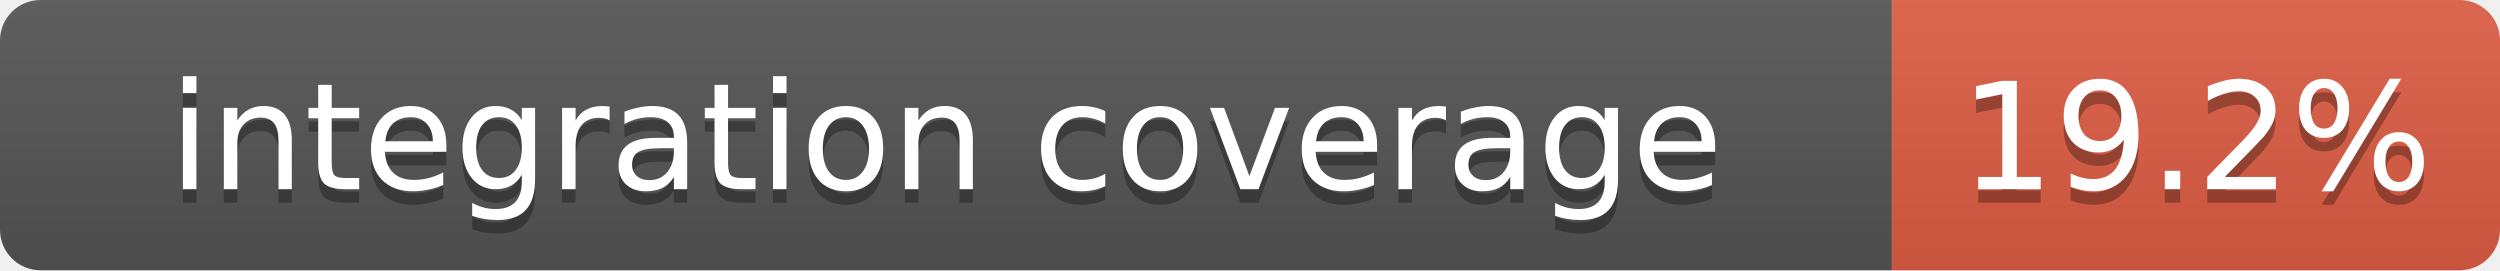
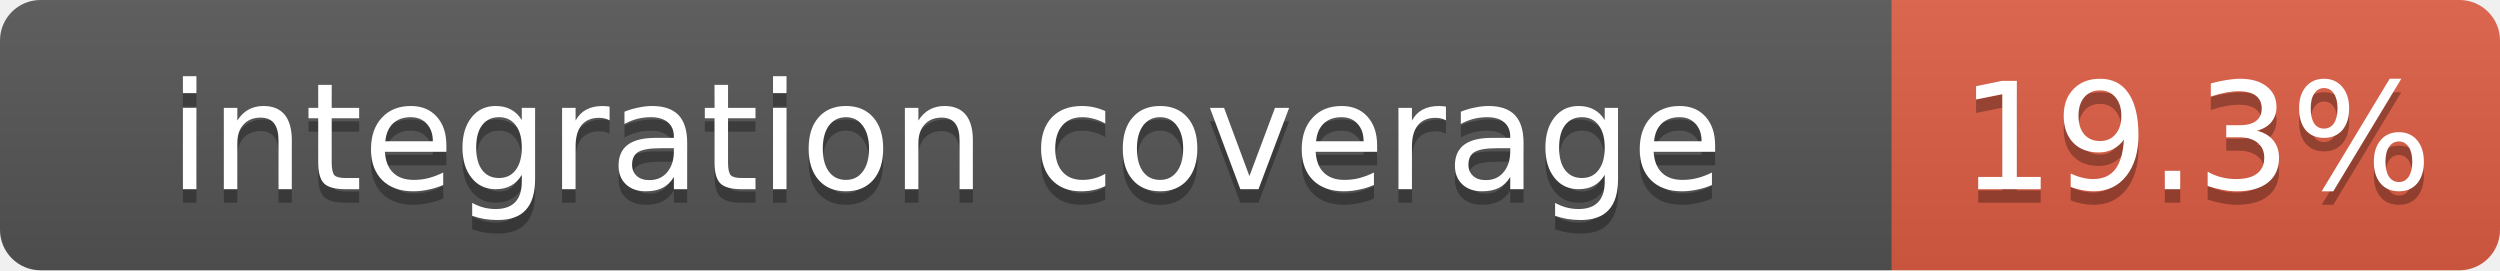
<svg xmlns="http://www.w3.org/2000/svg" width="185" height="20">
  <linearGradient id="b" x2="0" y2="100%">
    <stop offset="0" stop-color="#bbb" stop-opacity=".1" />
    <stop offset="1" stop-opacity=".1" />
  </linearGradient>
  <clipPath id="a">
    <rect width="185" height="20" rx="3" fill="#fff" />
  </clipPath>
  <g clip-path="url(#a)">
    <path fill="#555" d="M0 0h140v20H0z" />
    <path fill="#e05d44" d="M140 0h45v20H140z" />
    <path fill="url(#b)" d="M0 0h185v20H0z" />
  </g>
  <g fill="#fff" text-anchor="middle" font-family="DejaVu Sans,Verdana,Geneva,sans-serif" font-size="11">
    <text x="70" y="15" fill="#010101" fill-opacity=".3">integration coverage</text>
    <text x="70" y="14">integration coverage</text>
-     <text x="162.5" y="15" fill="#010101" fill-opacity=".3">19.2%</text>
-     <text x="162.5" y="14">19.2%</text>
+     <text x="162.5" y="15" fill="#010101" fill-opacity=".3">19.3%</text>
+     <text x="162.5" y="14">19.3%</text>
  </g>
</svg>
